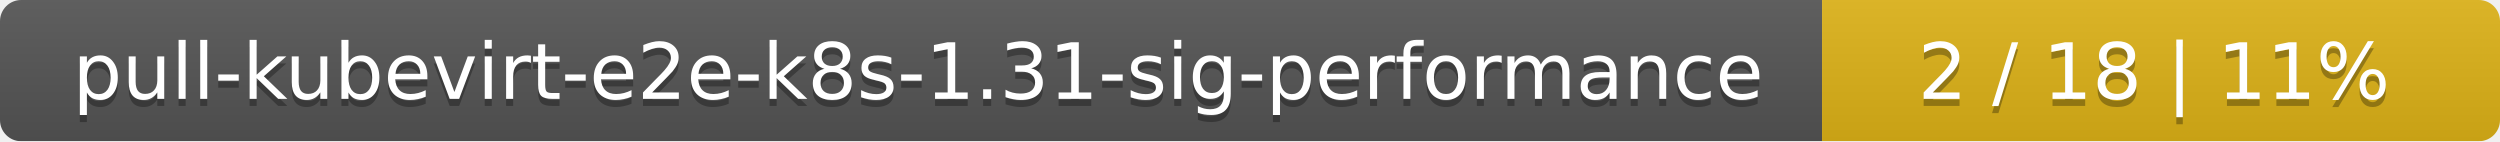
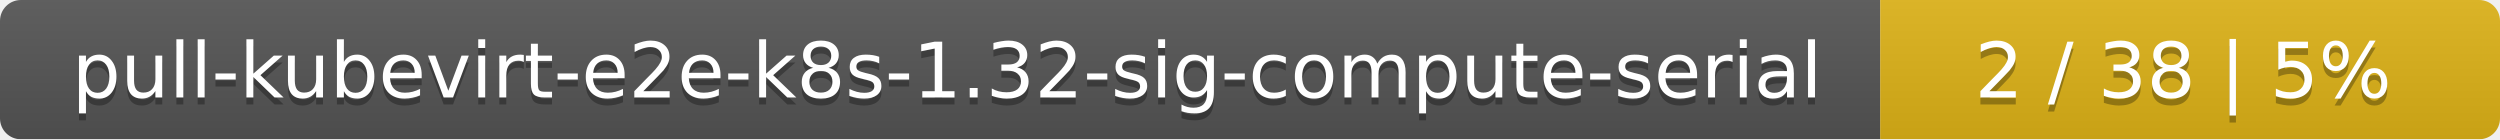
- <svg xmlns="http://www.w3.org/2000/svg" width="354" height="20">
+ <svg xmlns="http://www.w3.org/2000/svg" width="359" height="20">
  <linearGradient id="smooth" x2="0" y2="100%">
    <stop offset="0" stop-color="#bbb" stop-opacity=".1" />
    <stop offset="1" stop-opacity=".1" />
  </linearGradient>
  <mask id="round">
-     <rect width="354" height="20" rx="3" fill="#fff" />
+     <rect width="359" height="20" rx="3" fill="#fff" />
  </mask>
  <g mask="url(#round)">
-     <rect width="258" height="20" fill="#555" />
-     <rect x="258" width="96" height="20" fill="#dfb317" />
-     <rect width="354" height="20" fill="url(#smooth)" />
+     <rect width="270" height="20" fill="#555" />
+     <rect x="270" width="89" height="20" fill="#dfb317" />
+     <rect width="359" height="20" fill="url(#smooth)" />
  </g>
  <g fill="#fff" text-anchor="middle" font-family="DejaVu Sans,Verdana,Geneva,sans-serif" font-size="11">
-     <text x="130" y="15" fill="#010101" fill-opacity=".3">pull-kubevirt-e2e-k8s-1.31-sig-performance</text>
-     <text x="130" y="14">pull-kubevirt-e2e-k8s-1.31-sig-performance</text>
-     <text x="305" y="15" fill="#010101" fill-opacity=".3">2 / 18    |    11%</text>
-     <text x="305" y="14">2 / 18    |    11%</text>
+     <text x="136" y="15" fill="#010101" fill-opacity=".3">pull-kubevirt-e2e-k8s-1.32-sig-compute-serial</text>
+     <text x="136" y="14">pull-kubevirt-e2e-k8s-1.32-sig-compute-serial</text>
+     <text x="313.5" y="15" fill="#010101" fill-opacity=".3">2 / 38    |    5%</text>
+     <text x="313.5" y="14">2 / 38    |    5%</text>
  </g>
</svg>
